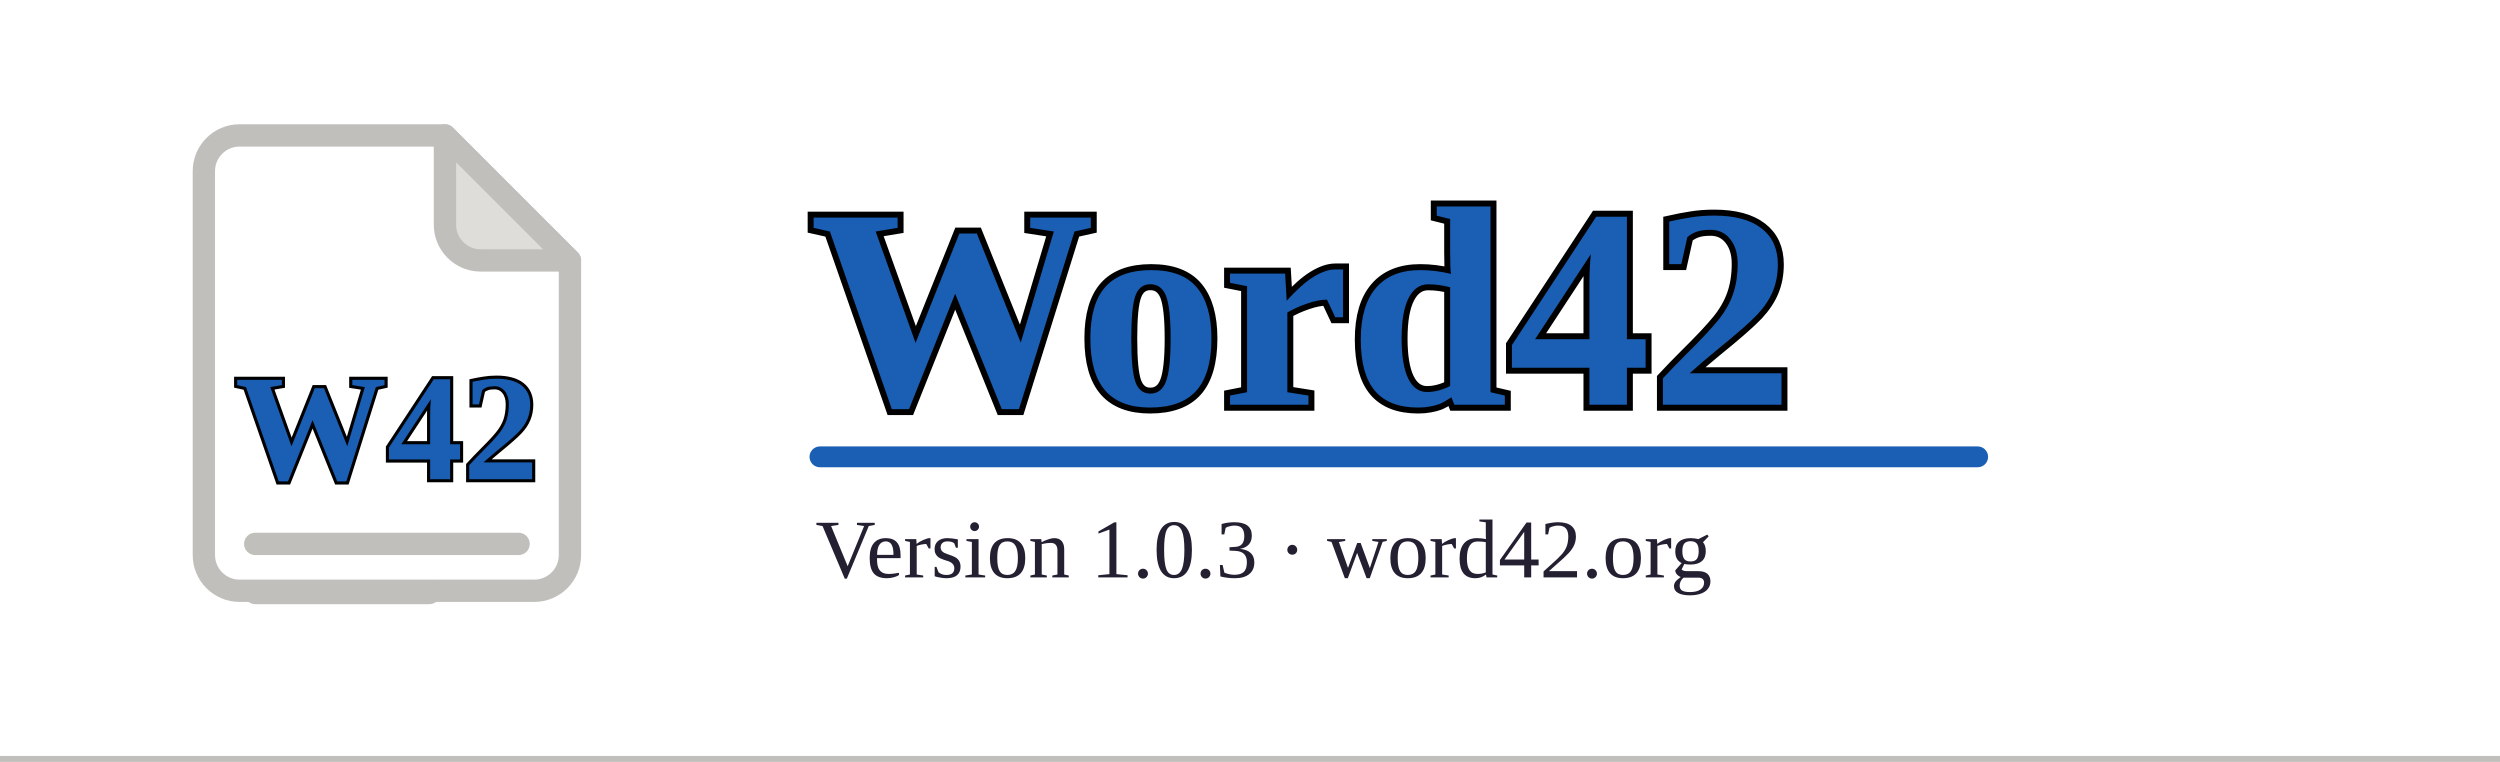
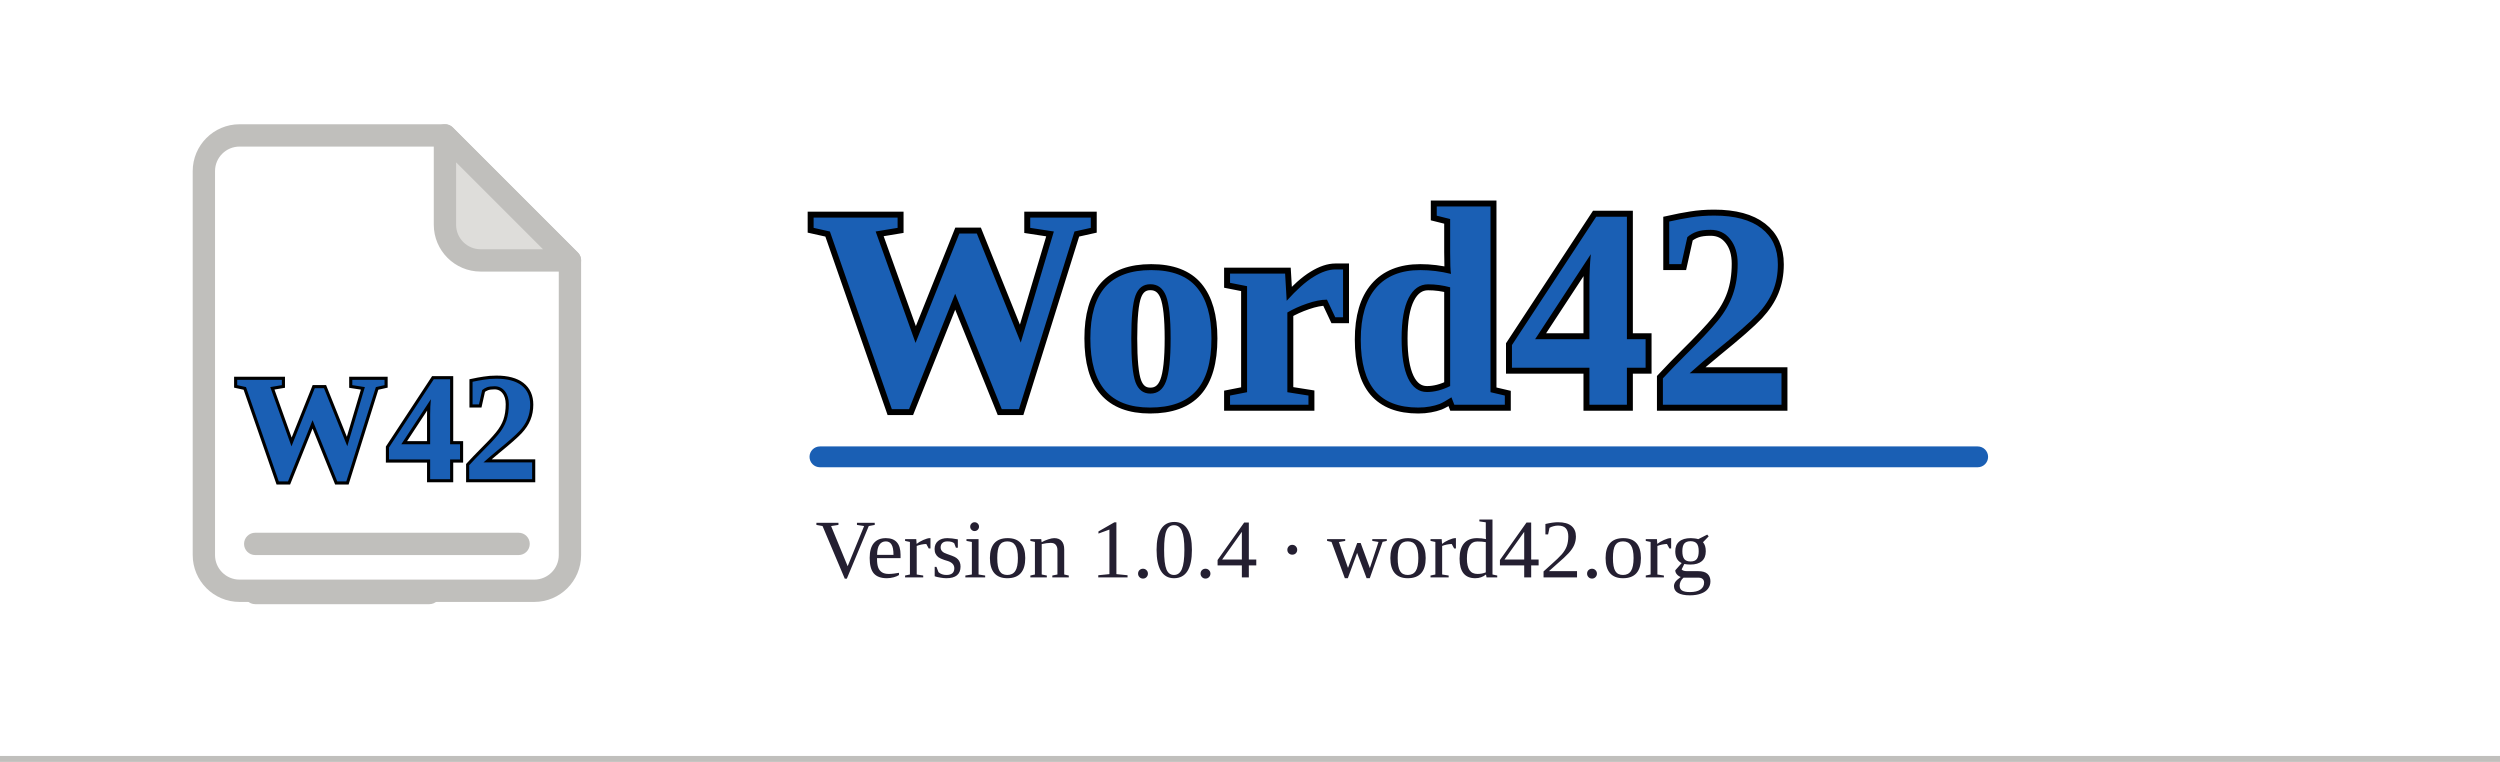
<svg xmlns="http://www.w3.org/2000/svg" width="420" height="128" viewBox="0 0 420 128">
  <rect width="420" height="128" fill="#ffffff" />
  <rect x="0" y="127" width="420" height="1" fill="#c0bfbc" />
  <g transform="translate(20,16) scale(1.5)">
    <path d="M9.5 8.5a4 4 0 0 1 4-4h23l14 14v33a4 4 0 0 1-4 4h-33a4 4 0 0 1-4-4Z" fill="#ffffff" stroke="#c0bfbc" stroke-width="2.5" stroke-linejoin="round" />
    <path d="M36.5 4.5v10a4 4 0 0 0 4 4h10Z" fill="#deddda" stroke="#c0bfbc" stroke-width="2.5" stroke-linejoin="round" />
    <text x="13" y="43" font-family="'Times New Roman', 'Liberation Serif', Tinos, Times, serif" font-size="17" font-weight="700" fill="none" stroke="#000000" stroke-width="0.7" textLength="34" lengthAdjust="spacingAndGlyphs">W42</text>
    <text x="13" y="43" font-family="'Times New Roman', 'Liberation Serif', Tinos, Times, serif" font-size="17" font-weight="700" fill="#1a5fb4" textLength="34" lengthAdjust="spacingAndGlyphs">W42</text>
    <rect x="14" y="49" width="32" height="2.5" rx="1.25" fill="#c0bfbc" />
    <rect x="14" y="54.5" width="22" height="2.5" rx="1.25" fill="#c0bfbc" />
  </g>
  <text x="136" y="68" font-family="'Times New Roman', 'Liberation Serif', Tinos, Times, serif" font-size="48" font-weight="700" fill="none" stroke="#000000" stroke-width="2" textLength="198" lengthAdjust="spacingAndGlyphs">Word42</text>
  <text x="136" y="68" font-family="'Times New Roman', 'Liberation Serif', Tinos, Times, serif" font-size="48" font-weight="700" fill="#1a5fb4" textLength="198" lengthAdjust="spacingAndGlyphs">Word42</text>
  <rect x="136" y="75" width="198" height="3.5" rx="1.75" fill="#1a5fb4" />
-   <text x="137" y="97" font-family="'Times New Roman', 'Liberation Serif', Tinos, Times, serif" font-size="14" fill="#241f31">Version 1.0.3 · word42.org</text>
+   <text x="137" y="97" font-family="'Times New Roman', 'Liberation Serif', Tinos, Times, serif" font-size="14" fill="#241f31">Version 1.0.4 · word42.org</text>
</svg>
